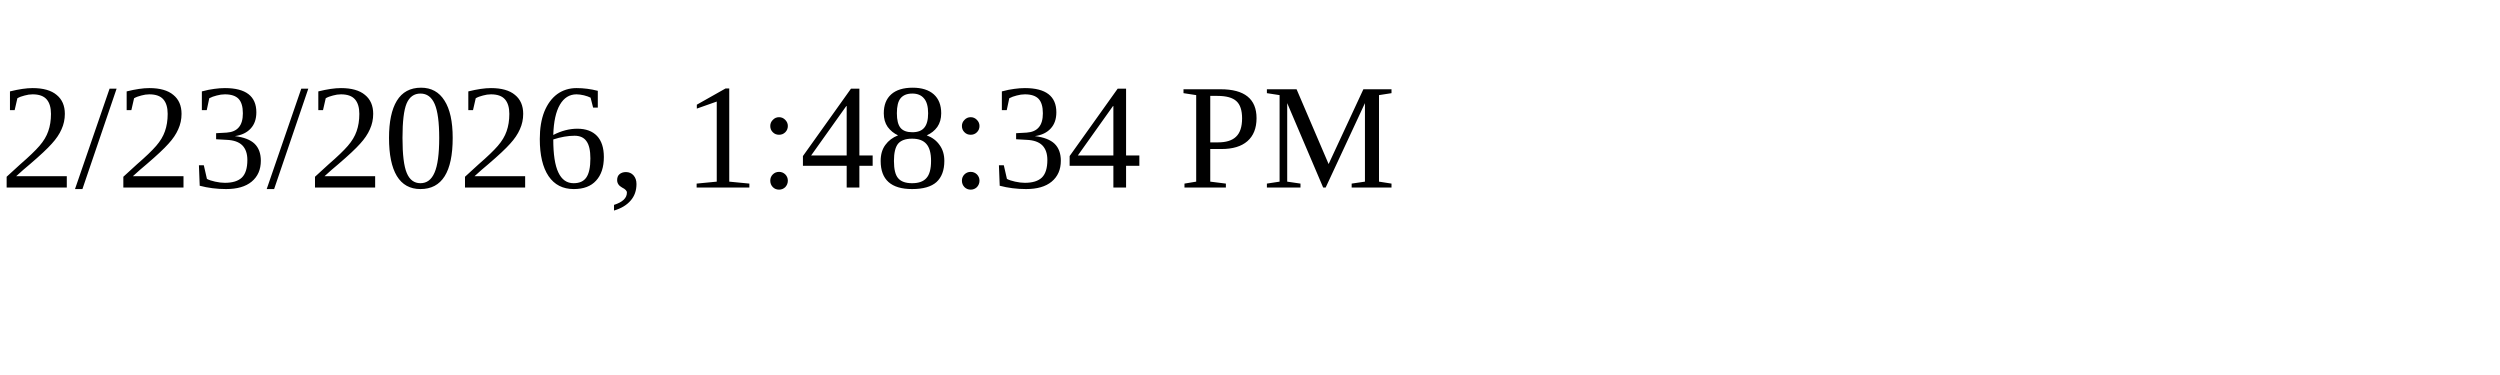
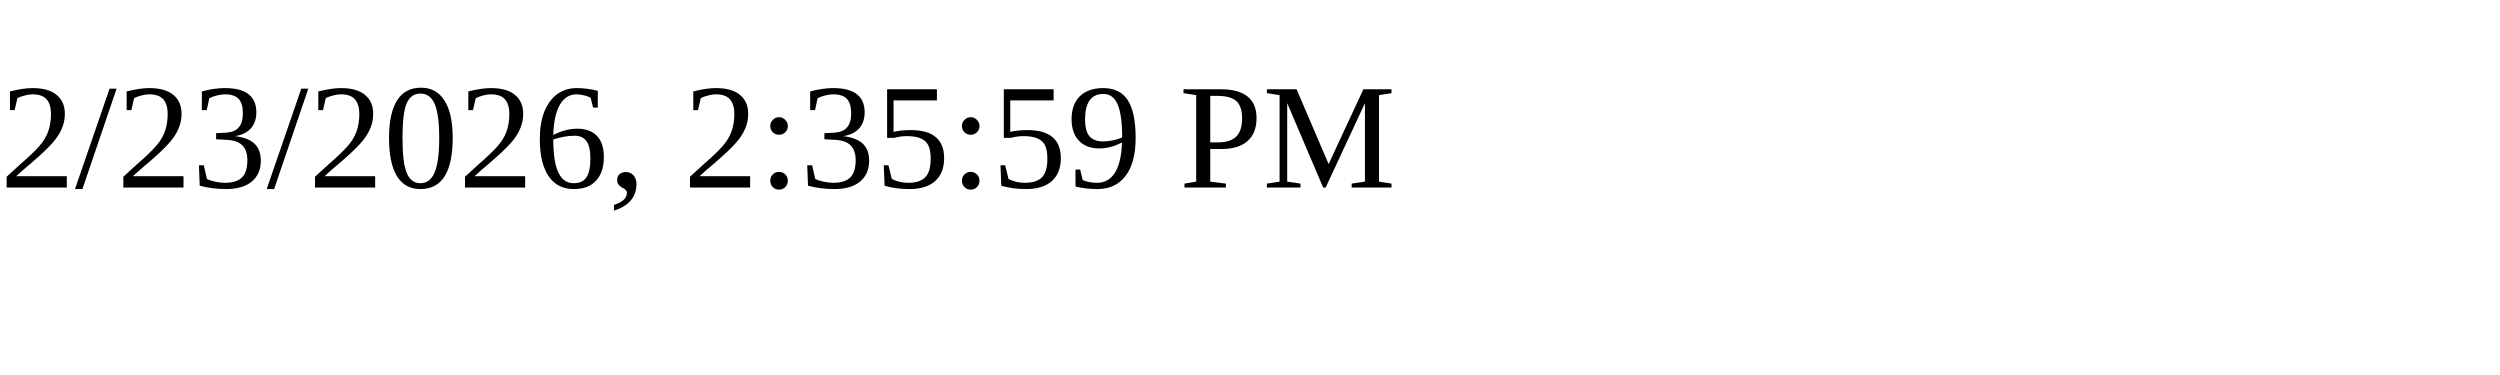
<svg xmlns="http://www.w3.org/2000/svg" height="30" width="200">
-   <text x="0" y="15">2/23/2026, 1:48:34 PM</text>
+   <text x="0" y="15">2/23/2026, 2:35:59 PM</text>
</svg>
